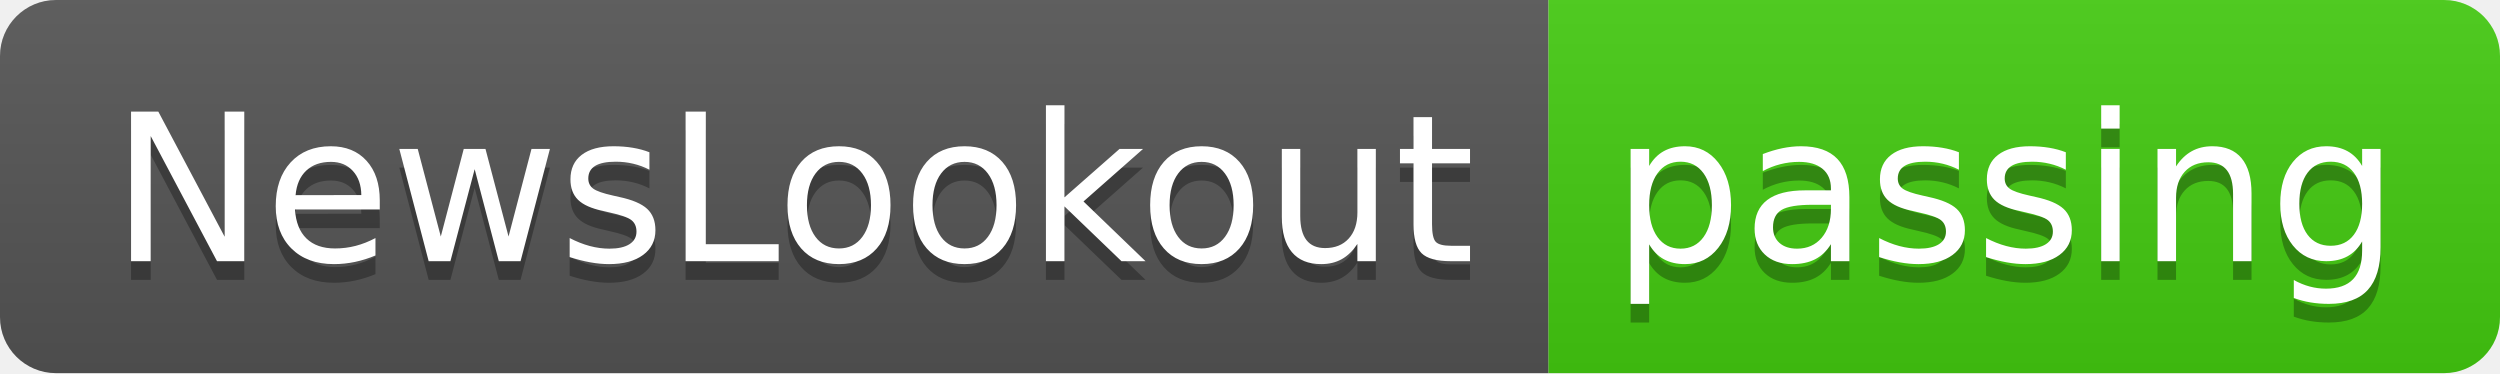
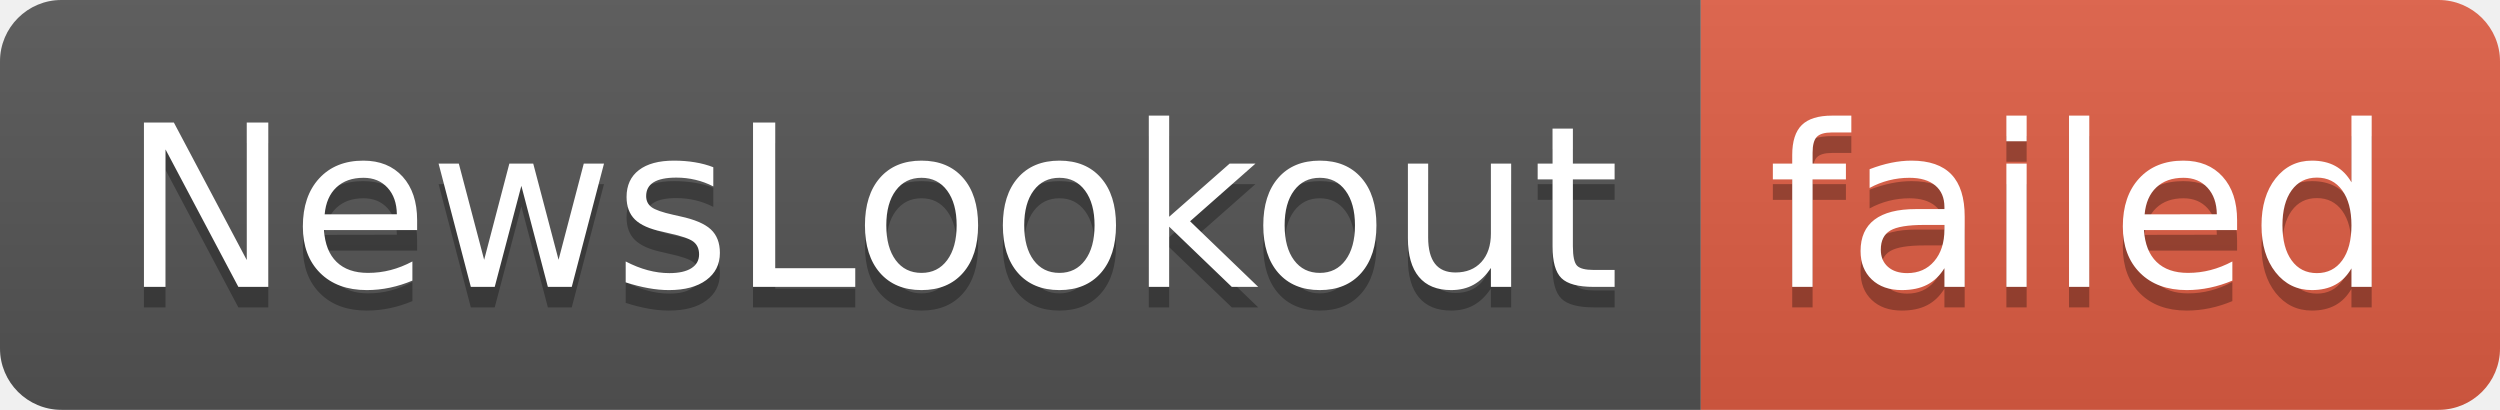
- <svg xmlns="http://www.w3.org/2000/svg" width="134" height="20" role="img" aria-label="NewsLookout: passing">
+ <svg xmlns="http://www.w3.org/2000/svg" width="122" height="20" role="img" aria-label="NewsLookout: failed">
  <linearGradient id="s" x2="0" y2="100%">
    <stop offset="0" stop-color="#bbb" stop-opacity=".1" />
    <stop offset="1" stop-opacity=".1" />
  </linearGradient>
  <clipPath id="r">
-     <rect width="134" height="20" rx="3" fill="#fff" />
+     <rect width="122" height="20" rx="3" fill="#fff" />
  </clipPath>
  <g clip-path="url(#r)">
    <rect width="83" height="20" fill="#555" />
-     <rect x="83" width="51" height="20" fill="#4c1" />
-     <rect width="134" height="20" fill="url(#s)" />
+     <rect x="83" width="39" height="20" fill="#e05d44" />
+     <rect width="122" height="20" fill="url(#s)" />
  </g>
  <g fill="#fff" text-anchor="middle" font-family="Verdana,Geneva,DejaVu Sans,sans-serif" text-rendering="geometricPrecision" font-size="110">
    <text aria-hidden="true" x="425" y="150" fill="#010101" fill-opacity=".3" transform="scale(.1)" textLength="730">NewsLookout</text>
    <text x="425" y="140" transform="scale(.1)" fill="#fff" textLength="730">NewsLookout</text>
-     <text aria-hidden="true" x="1075" y="150" fill="#010101" fill-opacity=".3" transform="scale(.1)" textLength="410">passing</text>
-     <text x="1075" y="140" transform="scale(.1)" fill="#fff" textLength="410">passing</text>
+     <text aria-hidden="true" x="1015" y="150" fill="#010101" fill-opacity=".3" transform="scale(.1)" textLength="290">failed</text>
+     <text x="1015" y="140" transform="scale(.1)" fill="#fff" textLength="290">failed</text>
  </g>
</svg>
